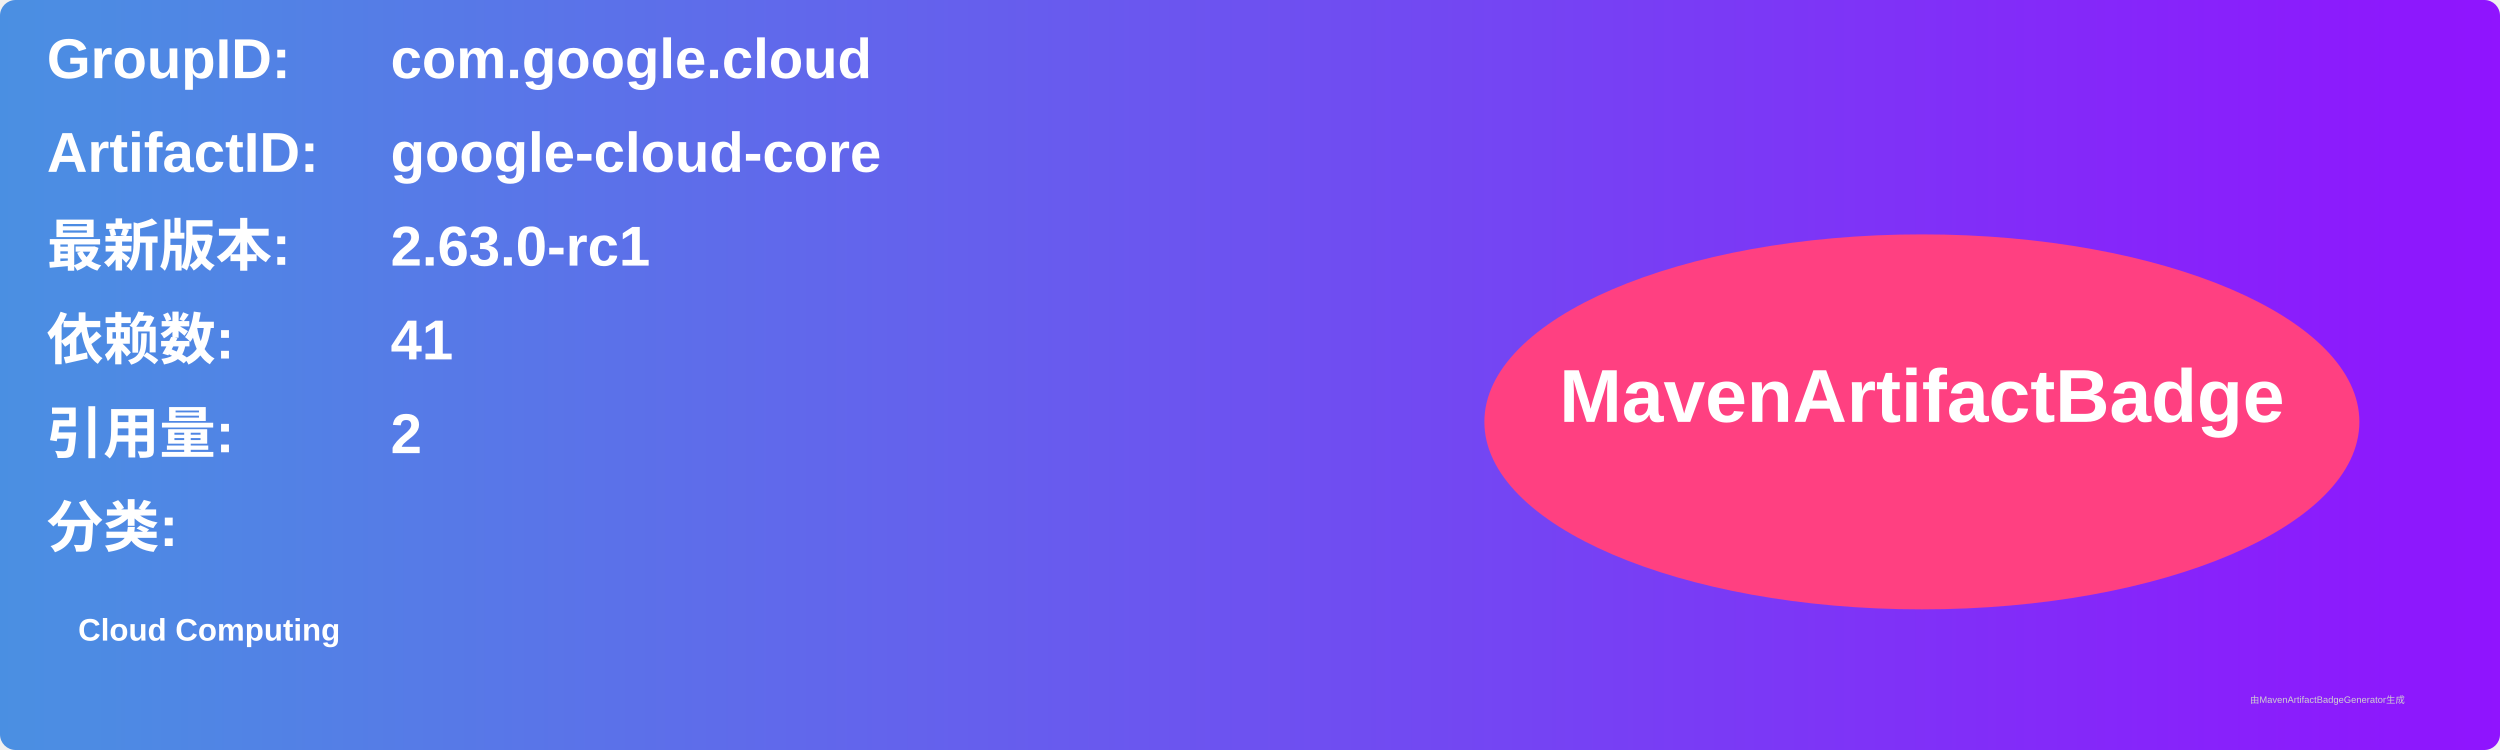
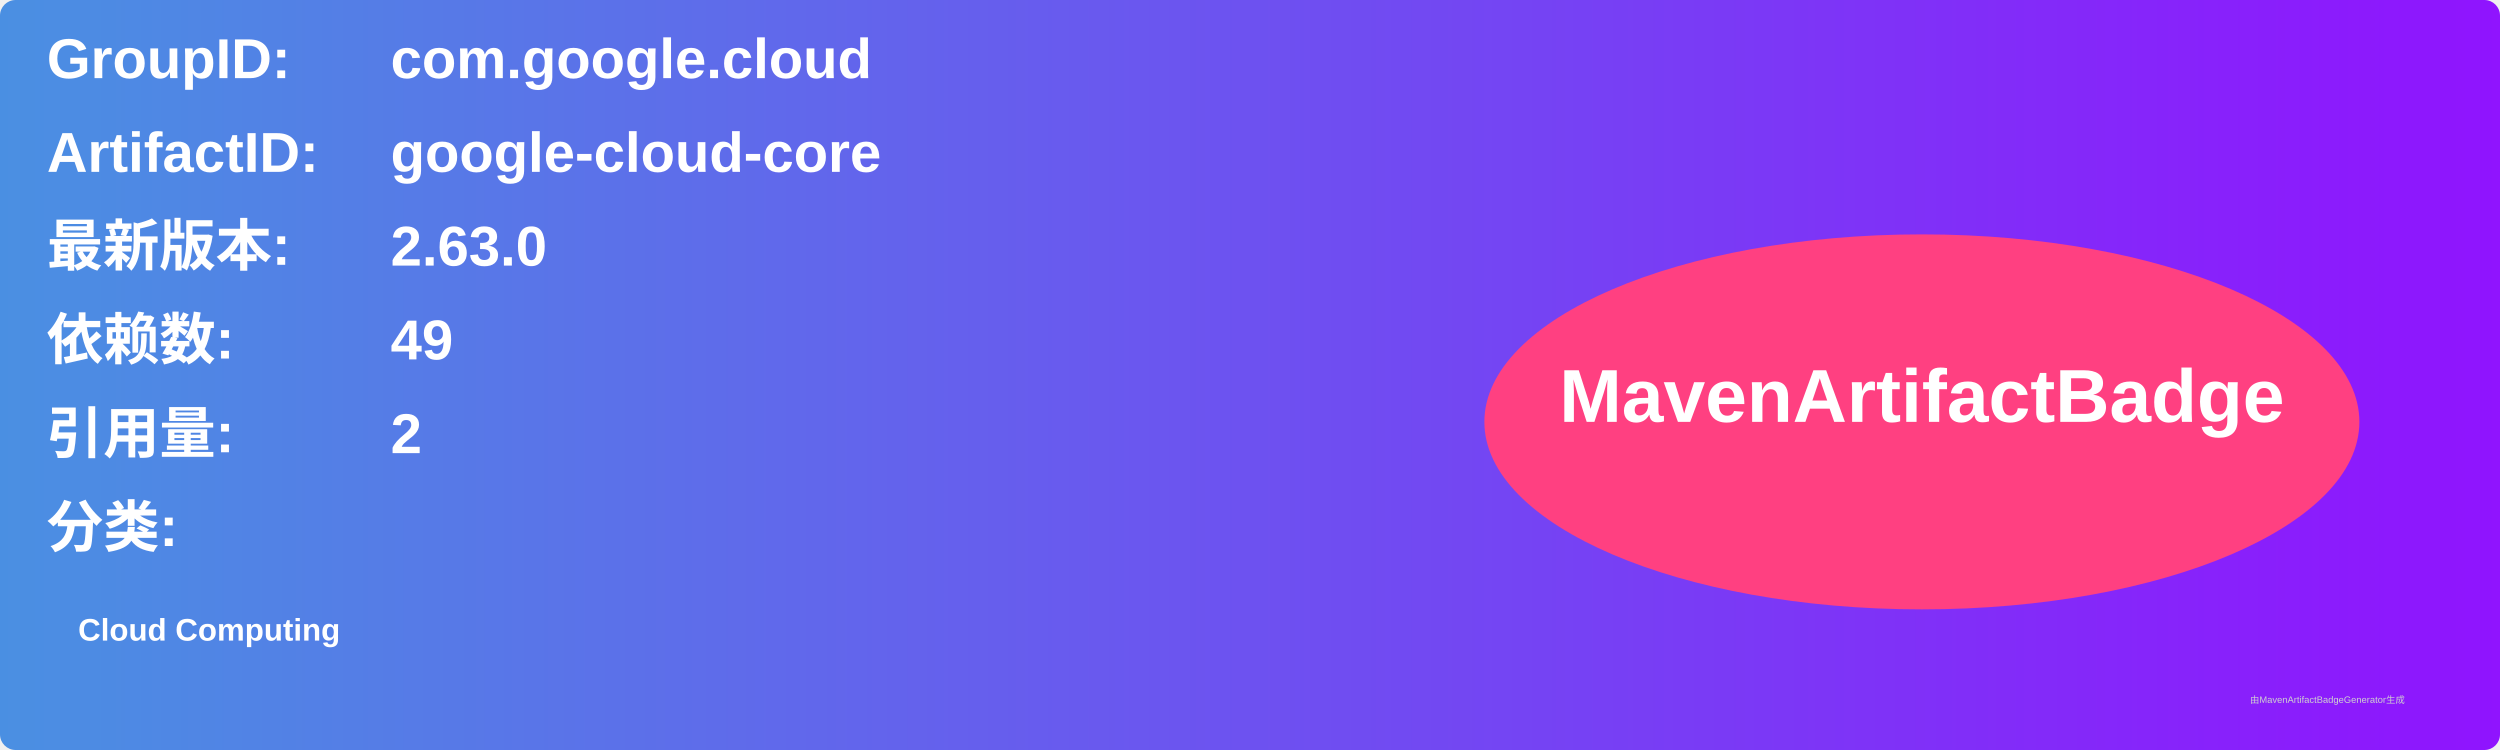
<svg xmlns="http://www.w3.org/2000/svg" width="800" height="240" viewBox="0 0 800 240">
  <linearGradient id="grad" x1="0%" y1="0%" x2="100%" y2="0%">
    <stop offset="0%" stop-color="#4a90e2" />
    <stop offset="100%" stop-color="#9013fe" />
  </linearGradient>
  <rect width="100%" height="100%" rx="5" ry="5" fill="url(#grad)" />
  <g transform="translate(15, 15)">
    <text x="0" y="10" font-family="Arial" font-size="18" fill="white" font-weight="bold" width="260">GroupID:</text>
    <text x="110" y="10" font-family="Arial" font-size="18" fill="white" font-weight="bold" width="460">com.google.cloud</text>
    <text x="0" y="40" font-family="Arial" font-size="18" fill="white" font-weight="bold" width="260">ArtifactID:</text>
    <text x="110" y="40" font-family="Arial" font-size="18" fill="white" font-weight="bold" width="460">google-cloud-core</text>
    <text x="0" y="70" font-family="Arial" font-size="18" fill="white" font-weight="bold">最新版本:</text>
    <text x="110" y="70" font-family="Arial" font-size="18" fill="white" font-weight="bold">
-       <tspan font-weight="bold">2.63.0-rc1</tspan>
+       <tspan font-weight="bold">2.63.0</tspan>
    </text>
    <text x="0" y="100" font-family="Arial" font-size="18" fill="white" font-weight="bold">依赖数: </text>
    <text x="110" y="100" font-family="Arial" font-size="18" fill="white">
-       <tspan font-weight="bold">41</tspan>
+       <tspan font-weight="bold">49</tspan>
    </text>
    <text x="0" y="130" font-family="Arial" font-size="18" fill="white" font-weight="bold">引用量: </text>
    <text x="110" y="130" font-family="Arial" font-size="18" fill="white">
      <tspan font-weight="bold">2</tspan>
    </text>
    <text x="0" y="160" font-family="Arial" font-size="18" fill="white" font-weight="bold">分类:</text>
    <text x="10" y="190" font-family="Arial" font-size="10" fill="white">
      <tspan font-weight="bold">Cloud Computing</tspan>
    </text>
    <ellipse cx="600" cy="120" rx="140" ry="60" fill="#ff4081" />
    <text x="600" y="120" text-anchor="middle" font-family="Arial" font-size="24" fill="white" font-weight="bold">MavenArtifactBadge</text>
  </g>
  <text x="720" y="225" font-family="Arial" font-size="3" fill="#d0d0d0">由MavenArtifactBadgeGenerator生成</text>
</svg>
